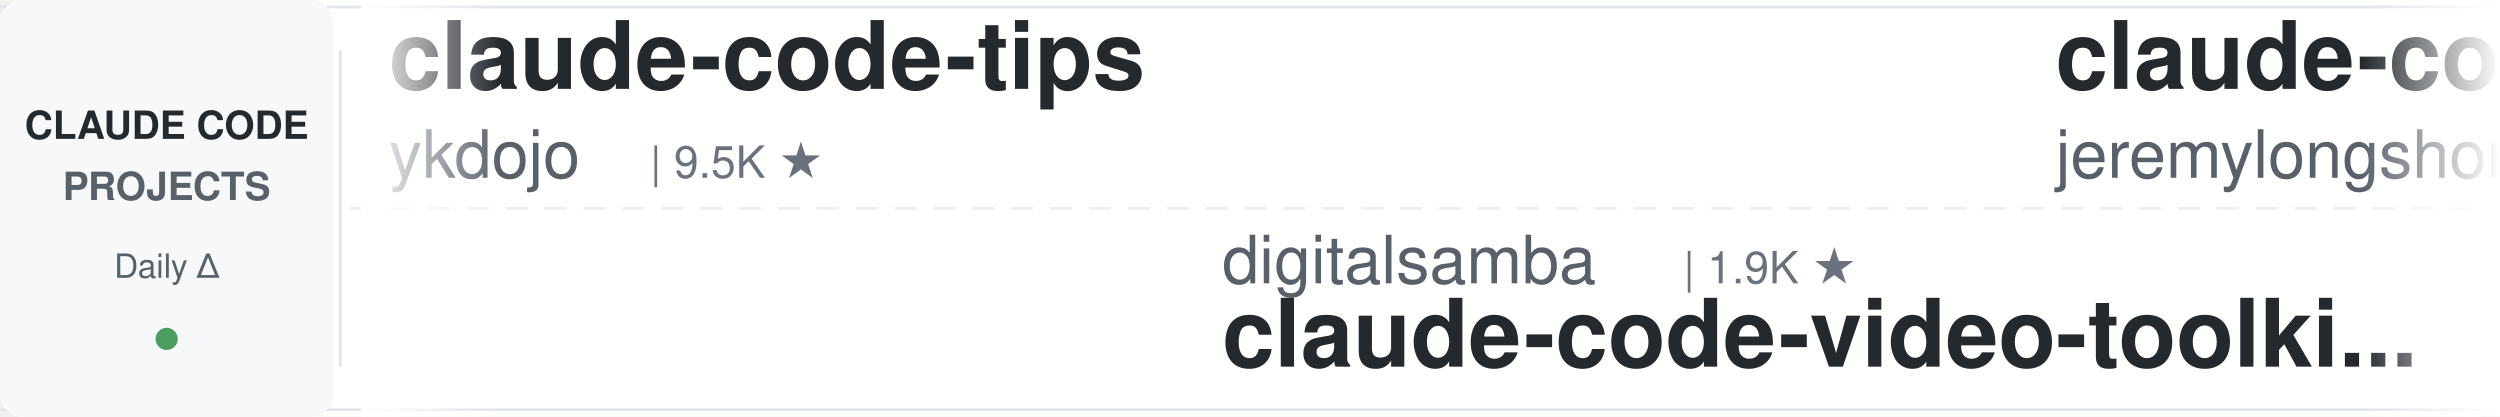
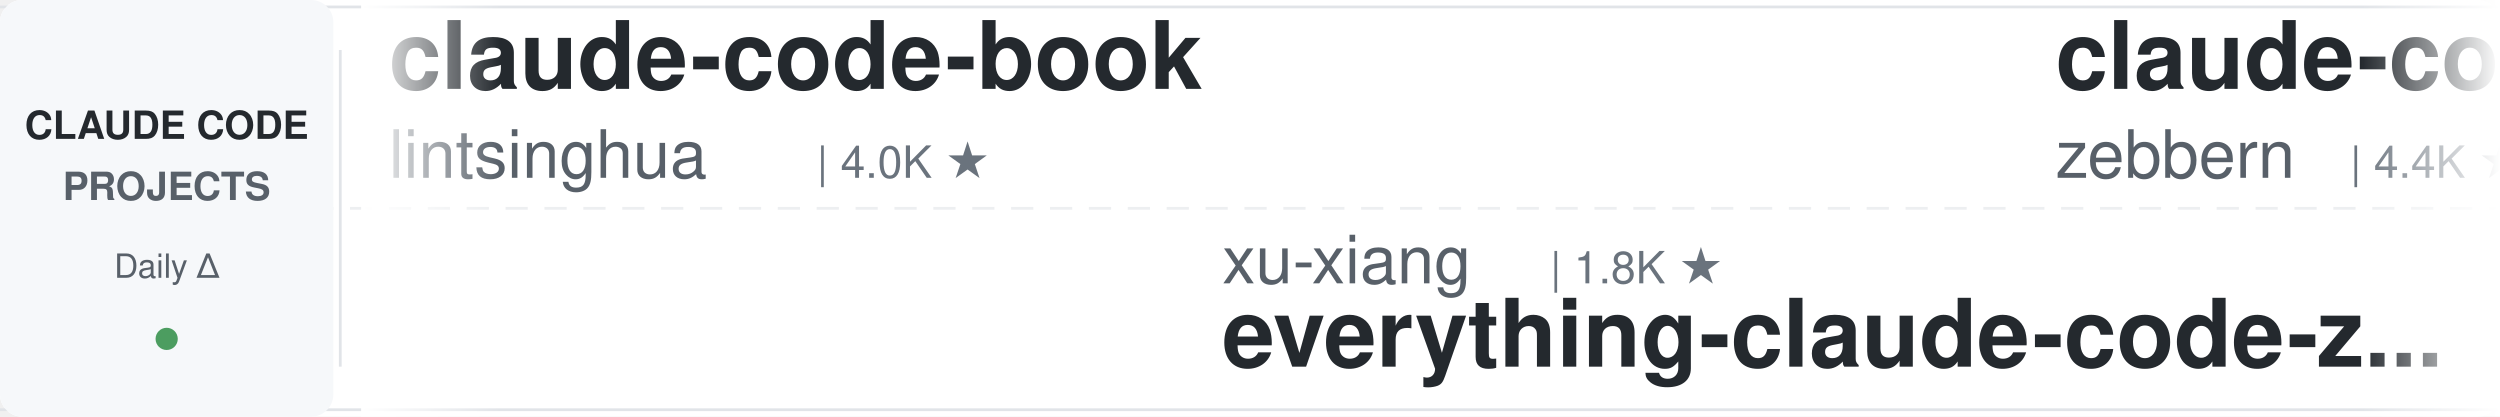
<svg xmlns="http://www.w3.org/2000/svg" width="900" height="150">
  <defs>
    <linearGradient id="leftFade" x1="0%" y1="0%" x2="100%" y2="0%">
      <stop offset="0%" style="stop-color:#ffffff;stop-opacity:1" />
      <stop offset="100%" style="stop-color:#ffffff;stop-opacity:0" />
    </linearGradient>
    <linearGradient id="rightFade" x1="0%" y1="0%" x2="100%" y2="0%">
      <stop offset="0%" style="stop-color:#ffffff;stop-opacity:0" />
      <stop offset="100%" style="stop-color:#ffffff;stop-opacity:1" />
    </linearGradient>
  </defs>
  <rect width="900" height="150" fill="#ffffff" rx="8" />
  <rect x="0" y="2" width="900" height="1" fill="#e1e4e8" />
  <rect x="0" y="147" width="900" height="1" fill="#e1e4e8" />
  <line x1="0" y1="75" x2="900" y2="75" stroke="#e1e4e8" stroke-width="1" stroke-dasharray="8 6" opacity="0.6" />
  <rect x="0" y="0" width="120" height="150" fill="#f6f8fa" rx="8" />
  <text x="60" y="50" font-family="-apple-system, BlinkMacSystemFont, 'Segoe UI', Helvetica, Arial, sans-serif" font-size="14" font-weight="600" fill="#24292e" text-anchor="middle">CLAUDE CODE</text>
  <text x="60" y="72" font-family="-apple-system, BlinkMacSystemFont, 'Segoe UI', Helvetica, Arial, sans-serif" font-size="14" font-weight="600" fill="#586069" text-anchor="middle">PROJECTS</text>
  <text x="60" y="100" font-family="-apple-system, BlinkMacSystemFont, 'Segoe UI', Helvetica, Arial, sans-serif" font-size="12" font-weight="500" fill="#586069" text-anchor="middle">Daily Δ</text>
  <circle cx="60" cy="122" r="4" fill="#22863a" opacity="0.8" />
  <rect x="122" y="18" width="1" height="114" fill="#e1e4e8" />
  <clipPath id="tickerClip">
    <rect x="130" y="0" width="770" height="150" />
  </clipPath>
  <g clip-path="url(#tickerClip)">
    <g id="tickerItems">
      <animateTransform attributeName="transform" attributeType="XML" type="translate" from="0 0" to="-3000 0" dur="54s" repeatCount="indefinite" />
      <g transform="translate(0, 0)">
-         <text x="140" y="32" font-family="-apple-system, BlinkMacSystemFont, 'Segoe UI', Helvetica, Arial, sans-serif" font-size="34" font-weight="600" fill="#24292e">claude-code-tips</text>
-         <text x="140" y="64" font-family="-apple-system, BlinkMacSystemFont, 'Segoe UI', Helvetica, Arial, sans-serif" font-size="24" font-weight="400" fill="#586069">ykdojo</text>
-         <text x="234" y="64" font-family="-apple-system, BlinkMacSystemFont, 'Segoe UI', Helvetica, Arial, sans-serif" font-size="16" font-weight="500" fill="#6a737d">| 9.5K ★</text>
+         <text x="140" y="32" font-family="-apple-system, BlinkMacSystemFont, 'Segoe UI', Helvetica, Arial, sans-serif" font-size="34" font-weight="600" fill="#24292e">claude-code-book</text>
+         <text x="140" y="64" font-family="-apple-system, BlinkMacSystemFont, 'Segoe UI', Helvetica, Arial, sans-serif" font-size="24" font-weight="400" fill="#586069">lintsinghua</text>
+         <text x="294" y="64" font-family="-apple-system, BlinkMacSystemFont, 'Segoe UI', Helvetica, Arial, sans-serif" font-size="16" font-weight="500" fill="#6a737d">| 4.0K ★</text>
      </g>
      <g transform="translate(300, 0)">
-         <text x="140" y="102" font-family="-apple-system, BlinkMacSystemFont, 'Segoe UI', Helvetica, Arial, sans-serif" font-size="24" font-weight="400" fill="#586069">digitalsamba</text>
-         <text x="306" y="102" font-family="-apple-system, BlinkMacSystemFont, 'Segoe UI', Helvetica, Arial, sans-serif" font-size="16" font-weight="500" fill="#6a737d">| 1.9K ★</text>
-         <text x="140" y="132" font-family="-apple-system, BlinkMacSystemFont, 'Segoe UI', Helvetica, Arial, sans-serif" font-size="34" font-weight="600" fill="#24292e">claude-code-video-toolki...</text>
+         <text x="140" y="102" font-family="-apple-system, BlinkMacSystemFont, 'Segoe UI', Helvetica, Arial, sans-serif" font-size="24" font-weight="400" fill="#586069">xu-xiang</text>
+         <text x="258" y="102" font-family="-apple-system, BlinkMacSystemFont, 'Segoe UI', Helvetica, Arial, sans-serif" font-size="16" font-weight="500" fill="#6a737d">| 1.8K ★</text>
+         <text x="140" y="132" font-family="-apple-system, BlinkMacSystemFont, 'Segoe UI', Helvetica, Arial, sans-serif" font-size="34" font-weight="600" fill="#24292e">everything-claude-code-z...</text>
      </g>
      <g transform="translate(600, 0)">
-         <text x="140" y="32" font-family="-apple-system, BlinkMacSystemFont, 'Segoe UI', Helvetica, Arial, sans-serif" font-size="34" font-weight="600" fill="#24292e">claude-code-plugins-plus...</text>
-         <text x="140" y="64" font-family="-apple-system, BlinkMacSystemFont, 'Segoe UI', Helvetica, Arial, sans-serif" font-size="24" font-weight="400" fill="#586069">jeremylongshore</text>
-         <text x="342" y="64" font-family="-apple-system, BlinkMacSystemFont, 'Segoe UI', Helvetica, Arial, sans-serif" font-size="16" font-weight="500" fill="#6a737d">| 2.6K ★</text>
+         <text x="140" y="32" font-family="-apple-system, BlinkMacSystemFont, 'Segoe UI', Helvetica, Arial, sans-serif" font-size="34" font-weight="600" fill="#24292e">claude-code-guide</text>
+         <text x="140" y="64" font-family="-apple-system, BlinkMacSystemFont, 'Segoe UI', Helvetica, Arial, sans-serif" font-size="24" font-weight="400" fill="#586069">zebbern</text>
+         <text x="246" y="64" font-family="-apple-system, BlinkMacSystemFont, 'Segoe UI', Helvetica, Arial, sans-serif" font-size="16" font-weight="500" fill="#6a737d">| 4.4K ★</text>
      </g>
      <g transform="translate(900, 0)">
-         <text x="140" y="102" font-family="-apple-system, BlinkMacSystemFont, 'Segoe UI', Helvetica, Arial, sans-serif" font-size="24" font-weight="400" fill="#586069">simonw</text>
-         <text x="234" y="102" font-family="-apple-system, BlinkMacSystemFont, 'Segoe UI', Helvetica, Arial, sans-serif" font-size="16" font-weight="500" fill="#6a737d">| 1.6K ★</text>
-         <text x="140" y="132" font-family="-apple-system, BlinkMacSystemFont, 'Segoe UI', Helvetica, Arial, sans-serif" font-size="34" font-weight="600" fill="#24292e">claude-code-transcripts</text>
+         <text x="140" y="102" font-family="-apple-system, BlinkMacSystemFont, 'Segoe UI', Helvetica, Arial, sans-serif" font-size="24" font-weight="400" fill="#586069">ding113</text>
+         <text x="246" y="102" font-family="-apple-system, BlinkMacSystemFont, 'Segoe UI', Helvetica, Arial, sans-serif" font-size="16" font-weight="500" fill="#6a737d">| 3.3K ★</text>
+         <text x="140" y="132" font-family="-apple-system, BlinkMacSystemFont, 'Segoe UI', Helvetica, Arial, sans-serif" font-size="34" font-weight="600" fill="#24292e">claude-code-hub</text>
      </g>
      <g transform="translate(1200, 0)">
-         <text x="140" y="32" font-family="-apple-system, BlinkMacSystemFont, 'Segoe UI', Helvetica, Arial, sans-serif" font-size="34" font-weight="600" fill="#24292e">my-claude-code-setup</text>
-         <text x="140" y="64" font-family="-apple-system, BlinkMacSystemFont, 'Segoe UI', Helvetica, Arial, sans-serif" font-size="24" font-weight="400" fill="#586069">centminmod</text>
-         <text x="282" y="64" font-family="-apple-system, BlinkMacSystemFont, 'Segoe UI', Helvetica, Arial, sans-serif" font-size="16" font-weight="500" fill="#6a737d">| 2.5K ★</text>
+         <text x="140" y="32" font-family="-apple-system, BlinkMacSystemFont, 'Segoe UI', Helvetica, Arial, sans-serif" font-size="34" font-weight="600" fill="#24292e">Auto-claude-code-researc...</text>
+         <text x="140" y="64" font-family="-apple-system, BlinkMacSystemFont, 'Segoe UI', Helvetica, Arial, sans-serif" font-size="24" font-weight="400" fill="#586069">wanshuiyin</text>
+         <text x="282" y="64" font-family="-apple-system, BlinkMacSystemFont, 'Segoe UI', Helvetica, Arial, sans-serif" font-size="16" font-weight="500" fill="#6a737d">| 14.0K ★</text>
      </g>
      <g transform="translate(1500, 0)">
-         <text x="140" y="102" font-family="-apple-system, BlinkMacSystemFont, 'Segoe UI', Helvetica, Arial, sans-serif" font-size="24" font-weight="400" fill="#586069">wanshuiyin</text>
-         <text x="282" y="102" font-family="-apple-system, BlinkMacSystemFont, 'Segoe UI', Helvetica, Arial, sans-serif" font-size="16" font-weight="500" fill="#6a737d">| 14.0K ★</text>
-         <text x="140" y="132" font-family="-apple-system, BlinkMacSystemFont, 'Segoe UI', Helvetica, Arial, sans-serif" font-size="34" font-weight="600" fill="#24292e">Auto-claude-code-researc...</text>
+         <text x="140" y="102" font-family="-apple-system, BlinkMacSystemFont, 'Segoe UI', Helvetica, Arial, sans-serif" font-size="24" font-weight="400" fill="#586069">affaan-m</text>
+         <text x="258" y="102" font-family="-apple-system, BlinkMacSystemFont, 'Segoe UI', Helvetica, Arial, sans-serif" font-size="16" font-weight="500" fill="#6a737d">| 235.5K ★</text>
+         <text x="140" y="132" font-family="-apple-system, BlinkMacSystemFont, 'Segoe UI', Helvetica, Arial, sans-serif" font-size="34" font-weight="600" fill="#24292e">ECC</text>
      </g>
      <g transform="translate(1800, 0)">
-         <text x="140" y="32" font-family="-apple-system, BlinkMacSystemFont, 'Segoe UI', Helvetica, Arial, sans-serif" font-size="34" font-weight="600" fill="#24292e">awesome-claude-code-tool...</text>
-         <text x="140" y="64" font-family="-apple-system, BlinkMacSystemFont, 'Segoe UI', Helvetica, Arial, sans-serif" font-size="24" font-weight="400" fill="#586069">rohitg00</text>
-         <text x="258" y="64" font-family="-apple-system, BlinkMacSystemFont, 'Segoe UI', Helvetica, Arial, sans-serif" font-size="16" font-weight="500" fill="#6a737d">| 2.4K ★</text>
+         <text x="140" y="32" font-family="-apple-system, BlinkMacSystemFont, 'Segoe UI', Helvetica, Arial, sans-serif" font-size="34" font-weight="600" fill="#24292e">claude-code-rust</text>
+         <text x="140" y="64" font-family="-apple-system, BlinkMacSystemFont, 'Segoe UI', Helvetica, Arial, sans-serif" font-size="24" font-weight="400" fill="#586069">lorryjovens-hub</text>
+         <text x="342" y="64" font-family="-apple-system, BlinkMacSystemFont, 'Segoe UI', Helvetica, Arial, sans-serif" font-size="16" font-weight="500" fill="#6a737d">| 1.7K ★</text>
      </g>
      <g transform="translate(2100, 0)">
-         <text x="140" y="102" font-family="-apple-system, BlinkMacSystemFont, 'Segoe UI', Helvetica, Arial, sans-serif" font-size="24" font-weight="400" fill="#586069">krusemediallc</text>
-         <text x="318" y="102" font-family="-apple-system, BlinkMacSystemFont, 'Segoe UI', Helvetica, Arial, sans-serif" font-size="16" font-weight="500" fill="#6a737d">| 1.1K ★</text>
-         <text x="140" y="132" font-family="-apple-system, BlinkMacSystemFont, 'Segoe UI', Helvetica, Arial, sans-serif" font-size="34" font-weight="600" fill="#24292e">arcads-claude-code</text>
+         <text x="140" y="102" font-family="-apple-system, BlinkMacSystemFont, 'Segoe UI', Helvetica, Arial, sans-serif" font-size="24" font-weight="400" fill="#586069">davila7</text>
+         <text x="246" y="102" font-family="-apple-system, BlinkMacSystemFont, 'Segoe UI', Helvetica, Arial, sans-serif" font-size="16" font-weight="500" fill="#6a737d">| 30.0K ★</text>
+         <text x="140" y="132" font-family="-apple-system, BlinkMacSystemFont, 'Segoe UI', Helvetica, Arial, sans-serif" font-size="34" font-weight="600" fill="#24292e">claude-code-templates</text>
      </g>
      <g transform="translate(2400, 0)">
-         <text x="140" y="32" font-family="-apple-system, BlinkMacSystemFont, 'Segoe UI', Helvetica, Arial, sans-serif" font-size="34" font-weight="600" fill="#24292e">CLIProxyAPI</text>
-         <text x="140" y="64" font-family="-apple-system, BlinkMacSystemFont, 'Segoe UI', Helvetica, Arial, sans-serif" font-size="24" font-weight="400" fill="#586069">router-for-me</text>
-         <text x="318" y="64" font-family="-apple-system, BlinkMacSystemFont, 'Segoe UI', Helvetica, Arial, sans-serif" font-size="16" font-weight="500" fill="#6a737d">| 45.5K ★</text>
+         <text x="140" y="32" font-family="-apple-system, BlinkMacSystemFont, 'Segoe UI', Helvetica, Arial, sans-serif" font-size="34" font-weight="600" fill="#24292e">claude_codex_bridge</text>
+         <text x="140" y="64" font-family="-apple-system, BlinkMacSystemFont, 'Segoe UI', Helvetica, Arial, sans-serif" font-size="24" font-weight="400" fill="#586069">SeemSeam</text>
+         <text x="258" y="64" font-family="-apple-system, BlinkMacSystemFont, 'Segoe UI', Helvetica, Arial, sans-serif" font-size="16" font-weight="500" fill="#6a737d">| 3.3K ★</text>
      </g>
      <g transform="translate(2700, 0)">
-         <text x="140" y="102" font-family="-apple-system, BlinkMacSystemFont, 'Segoe UI', Helvetica, Arial, sans-serif" font-size="24" font-weight="400" fill="#586069">LING71671</text>
-         <text x="270" y="102" font-family="-apple-system, BlinkMacSystemFont, 'Segoe UI', Helvetica, Arial, sans-serif" font-size="16" font-weight="500" fill="#6a737d">| 929 ★</text>
-         <text x="140" y="132" font-family="-apple-system, BlinkMacSystemFont, 'Segoe UI', Helvetica, Arial, sans-serif" font-size="34" font-weight="600" fill="#24292e">Open-ClaudeCode</text>
+         <text x="140" y="102" font-family="-apple-system, BlinkMacSystemFont, 'Segoe UI', Helvetica, Arial, sans-serif" font-size="24" font-weight="400" fill="#586069">OneRedOak</text>
+         <text x="270" y="102" font-family="-apple-system, BlinkMacSystemFont, 'Segoe UI', Helvetica, Arial, sans-serif" font-size="16" font-weight="500" fill="#6a737d">| 3.9K ★</text>
+         <text x="140" y="132" font-family="-apple-system, BlinkMacSystemFont, 'Segoe UI', Helvetica, Arial, sans-serif" font-size="34" font-weight="600" fill="#24292e">claude-code-workflows</text>
      </g>
      <g transform="translate(3000, 0)">
-         <text x="140" y="32" font-family="-apple-system, BlinkMacSystemFont, 'Segoe UI', Helvetica, Arial, sans-serif" font-size="34" font-weight="600" fill="#24292e">claude-code-tips</text>
-         <text x="140" y="64" font-family="-apple-system, BlinkMacSystemFont, 'Segoe UI', Helvetica, Arial, sans-serif" font-size="24" font-weight="400" fill="#586069">ykdojo</text>
-         <text x="234" y="64" font-family="-apple-system, BlinkMacSystemFont, 'Segoe UI', Helvetica, Arial, sans-serif" font-size="16" font-weight="500" fill="#6a737d">| 9.5K ★</text>
+         <text x="140" y="32" font-family="-apple-system, BlinkMacSystemFont, 'Segoe UI', Helvetica, Arial, sans-serif" font-size="34" font-weight="600" fill="#24292e">claude-code-book</text>
+         <text x="140" y="64" font-family="-apple-system, BlinkMacSystemFont, 'Segoe UI', Helvetica, Arial, sans-serif" font-size="24" font-weight="400" fill="#586069">lintsinghua</text>
+         <text x="294" y="64" font-family="-apple-system, BlinkMacSystemFont, 'Segoe UI', Helvetica, Arial, sans-serif" font-size="16" font-weight="500" fill="#6a737d">| 4.0K ★</text>
      </g>
      <g transform="translate(3300, 0)">
-         <text x="140" y="102" font-family="-apple-system, BlinkMacSystemFont, 'Segoe UI', Helvetica, Arial, sans-serif" font-size="24" font-weight="400" fill="#586069">digitalsamba</text>
-         <text x="306" y="102" font-family="-apple-system, BlinkMacSystemFont, 'Segoe UI', Helvetica, Arial, sans-serif" font-size="16" font-weight="500" fill="#6a737d">| 1.9K ★</text>
-         <text x="140" y="132" font-family="-apple-system, BlinkMacSystemFont, 'Segoe UI', Helvetica, Arial, sans-serif" font-size="34" font-weight="600" fill="#24292e">claude-code-video-toolki...</text>
+         <text x="140" y="102" font-family="-apple-system, BlinkMacSystemFont, 'Segoe UI', Helvetica, Arial, sans-serif" font-size="24" font-weight="400" fill="#586069">xu-xiang</text>
+         <text x="258" y="102" font-family="-apple-system, BlinkMacSystemFont, 'Segoe UI', Helvetica, Arial, sans-serif" font-size="16" font-weight="500" fill="#6a737d">| 1.8K ★</text>
+         <text x="140" y="132" font-family="-apple-system, BlinkMacSystemFont, 'Segoe UI', Helvetica, Arial, sans-serif" font-size="34" font-weight="600" fill="#24292e">everything-claude-code-z...</text>
      </g>
      <g transform="translate(3600, 0)">
-         <text x="140" y="32" font-family="-apple-system, BlinkMacSystemFont, 'Segoe UI', Helvetica, Arial, sans-serif" font-size="34" font-weight="600" fill="#24292e">claude-code-plugins-plus...</text>
-         <text x="140" y="64" font-family="-apple-system, BlinkMacSystemFont, 'Segoe UI', Helvetica, Arial, sans-serif" font-size="24" font-weight="400" fill="#586069">jeremylongshore</text>
-         <text x="342" y="64" font-family="-apple-system, BlinkMacSystemFont, 'Segoe UI', Helvetica, Arial, sans-serif" font-size="16" font-weight="500" fill="#6a737d">| 2.6K ★</text>
+         <text x="140" y="32" font-family="-apple-system, BlinkMacSystemFont, 'Segoe UI', Helvetica, Arial, sans-serif" font-size="34" font-weight="600" fill="#24292e">claude-code-guide</text>
+         <text x="140" y="64" font-family="-apple-system, BlinkMacSystemFont, 'Segoe UI', Helvetica, Arial, sans-serif" font-size="24" font-weight="400" fill="#586069">zebbern</text>
+         <text x="246" y="64" font-family="-apple-system, BlinkMacSystemFont, 'Segoe UI', Helvetica, Arial, sans-serif" font-size="16" font-weight="500" fill="#6a737d">| 4.4K ★</text>
      </g>
      <g transform="translate(3900, 0)">
-         <text x="140" y="102" font-family="-apple-system, BlinkMacSystemFont, 'Segoe UI', Helvetica, Arial, sans-serif" font-size="24" font-weight="400" fill="#586069">simonw</text>
-         <text x="234" y="102" font-family="-apple-system, BlinkMacSystemFont, 'Segoe UI', Helvetica, Arial, sans-serif" font-size="16" font-weight="500" fill="#6a737d">| 1.6K ★</text>
-         <text x="140" y="132" font-family="-apple-system, BlinkMacSystemFont, 'Segoe UI', Helvetica, Arial, sans-serif" font-size="34" font-weight="600" fill="#24292e">claude-code-transcripts</text>
+         <text x="140" y="102" font-family="-apple-system, BlinkMacSystemFont, 'Segoe UI', Helvetica, Arial, sans-serif" font-size="24" font-weight="400" fill="#586069">ding113</text>
+         <text x="246" y="102" font-family="-apple-system, BlinkMacSystemFont, 'Segoe UI', Helvetica, Arial, sans-serif" font-size="16" font-weight="500" fill="#6a737d">| 3.3K ★</text>
+         <text x="140" y="132" font-family="-apple-system, BlinkMacSystemFont, 'Segoe UI', Helvetica, Arial, sans-serif" font-size="34" font-weight="600" fill="#24292e">claude-code-hub</text>
      </g>
    </g>
  </g>
  <rect x="130" y="0" width="50" height="150" fill="url(#leftFade)" />
  <rect x="850" y="0" width="50" height="150" fill="url(#rightFade)" />
</svg>
